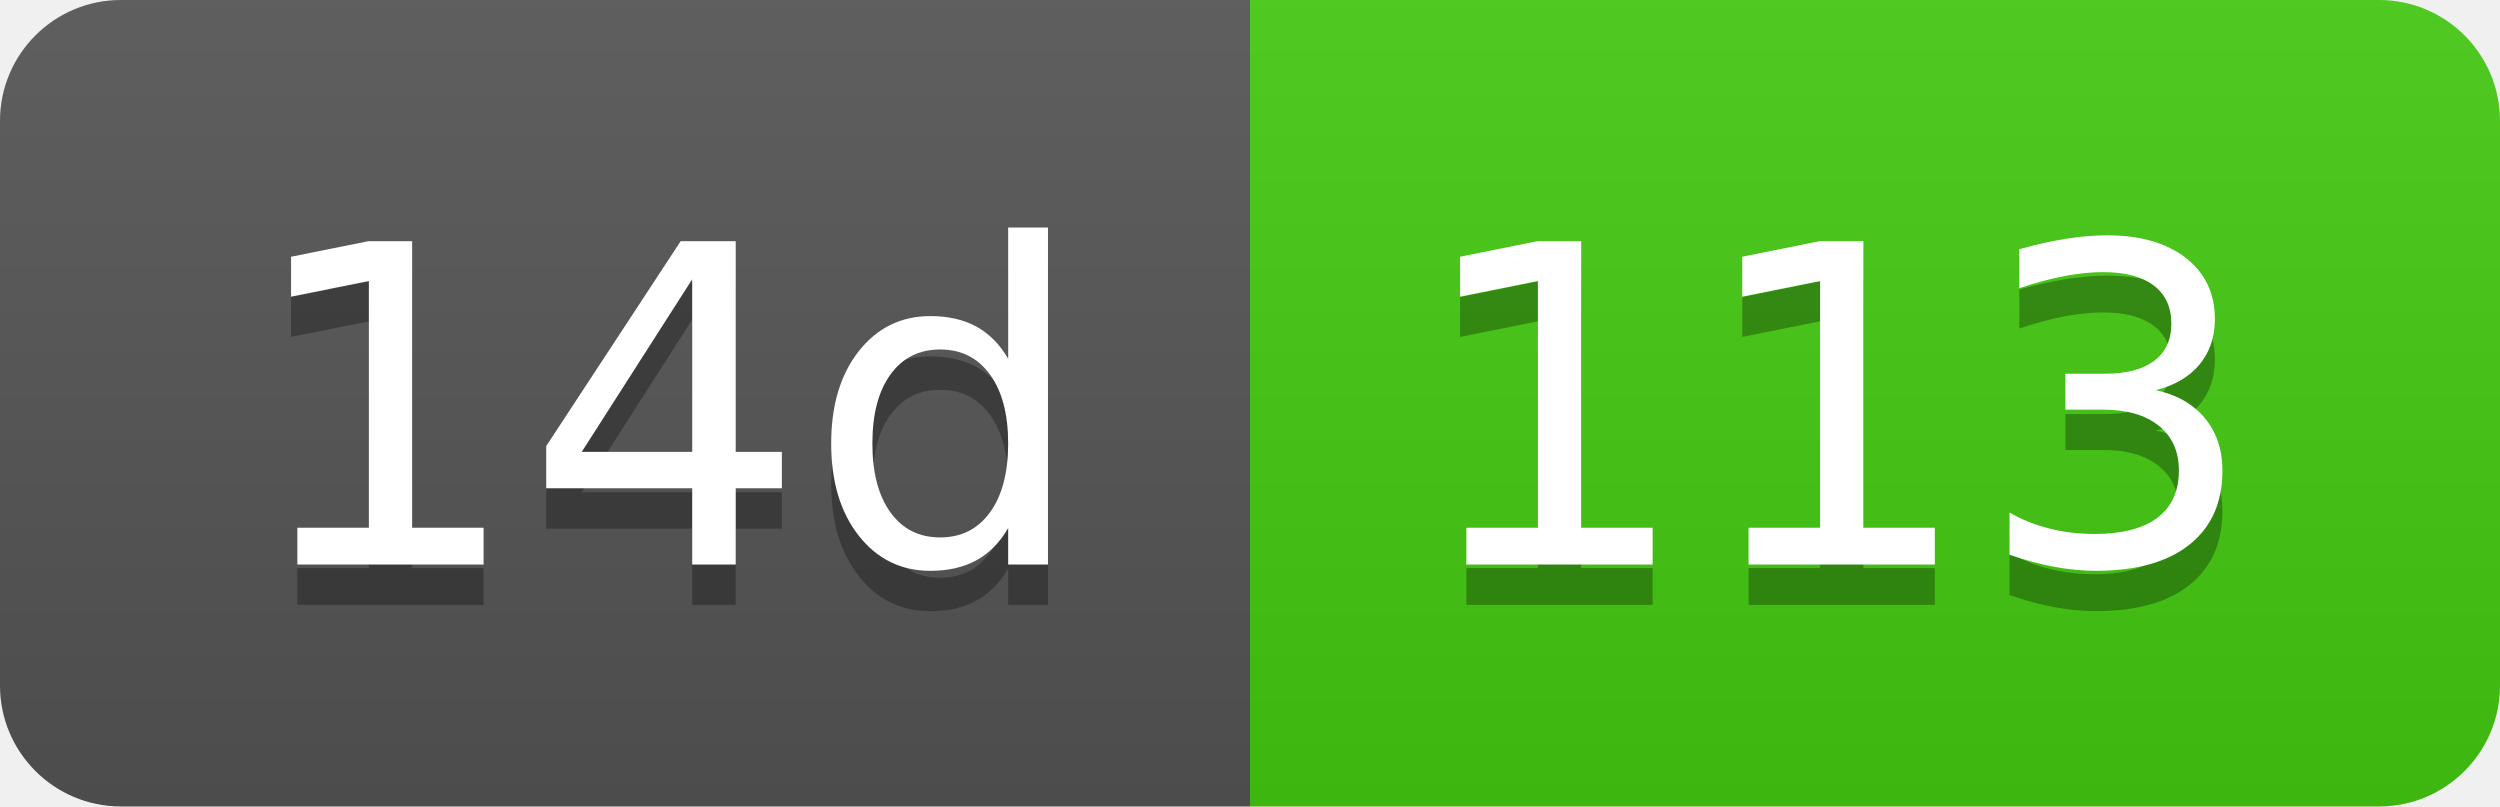
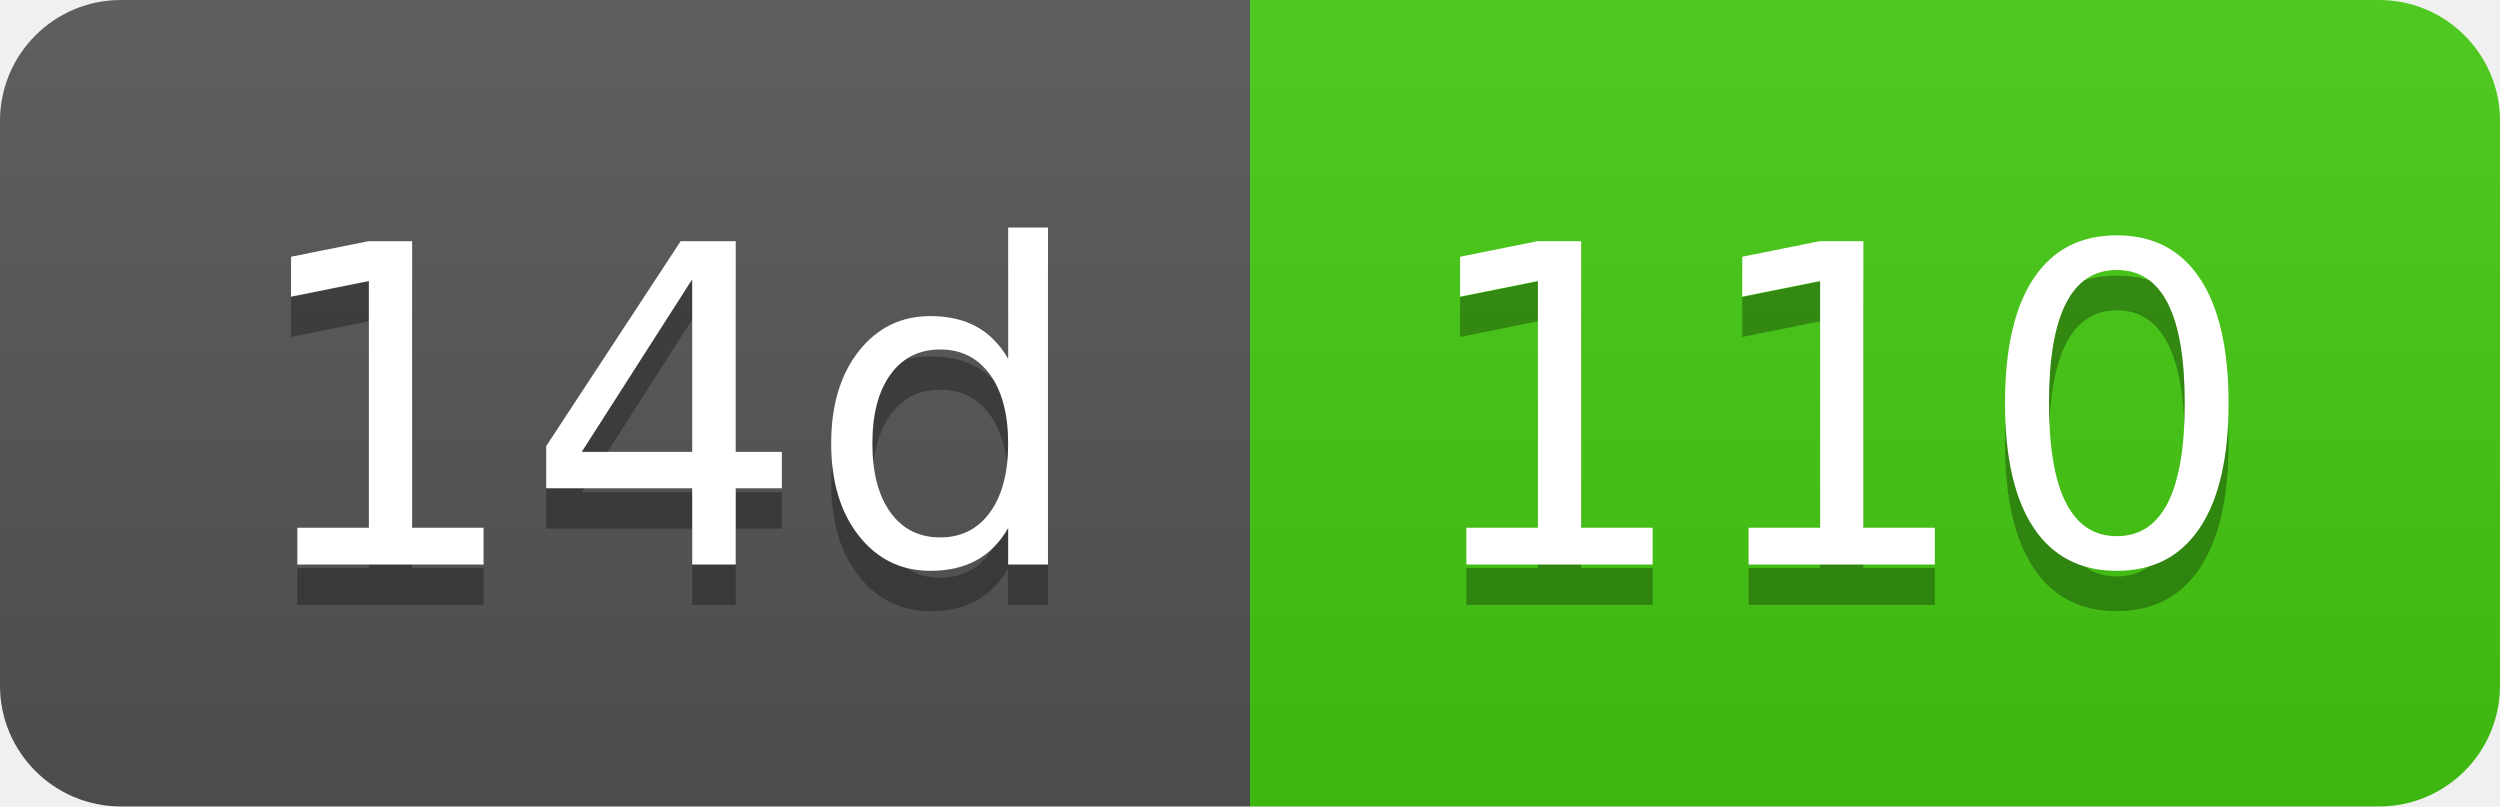
- <svg xmlns="http://www.w3.org/2000/svg" width="62" height="20" role="img" aria-label="14d: 113">
+ <svg xmlns="http://www.w3.org/2000/svg" width="62" height="20" role="img" aria-label="14d: 110">
  <linearGradient id="s" x2="0" y2="100%">
    <stop offset="0" stop-color="#bbb" stop-opacity=".1" />
    <stop offset="1" stop-opacity=".1" />
  </linearGradient>
  <clipPath id="r">
    <rect width="62" height="20" rx="3" fill="#fff" />
  </clipPath>
  <g clip-path="url(#r)">
    <rect width="31" height="20" fill="#555" />
    <rect x="31" width="31" height="20" fill="#4c1" />
    <rect width="62" height="20" fill="url(#s)" />
  </g>
  <g fill="#fff" text-anchor="middle" font-family="Verdana,Geneva,DejaVu Sans,sans-serif" text-rendering="geometricPrecision" font-size="110">
    <text aria-hidden="true" x="165" y="150" fill="#010101" fill-opacity=".3" transform="scale(.1)" textLength="210">14d</text>
    <text x="165" y="140" transform="scale(.1)" fill="#fff" textLength="210">14d</text>
-     <text aria-hidden="true" x="455" y="150" fill="#010101" fill-opacity=".3" transform="scale(.1)" textLength="210">113</text>
-     <text x="455" y="140" transform="scale(.1)" fill="#fff" textLength="210">113</text>
+     <text aria-hidden="true" x="455" y="150" fill="#010101" fill-opacity=".3" transform="scale(.1)" textLength="210">110</text>
+     <text x="455" y="140" transform="scale(.1)" fill="#fff" textLength="210">110</text>
  </g>
</svg>
